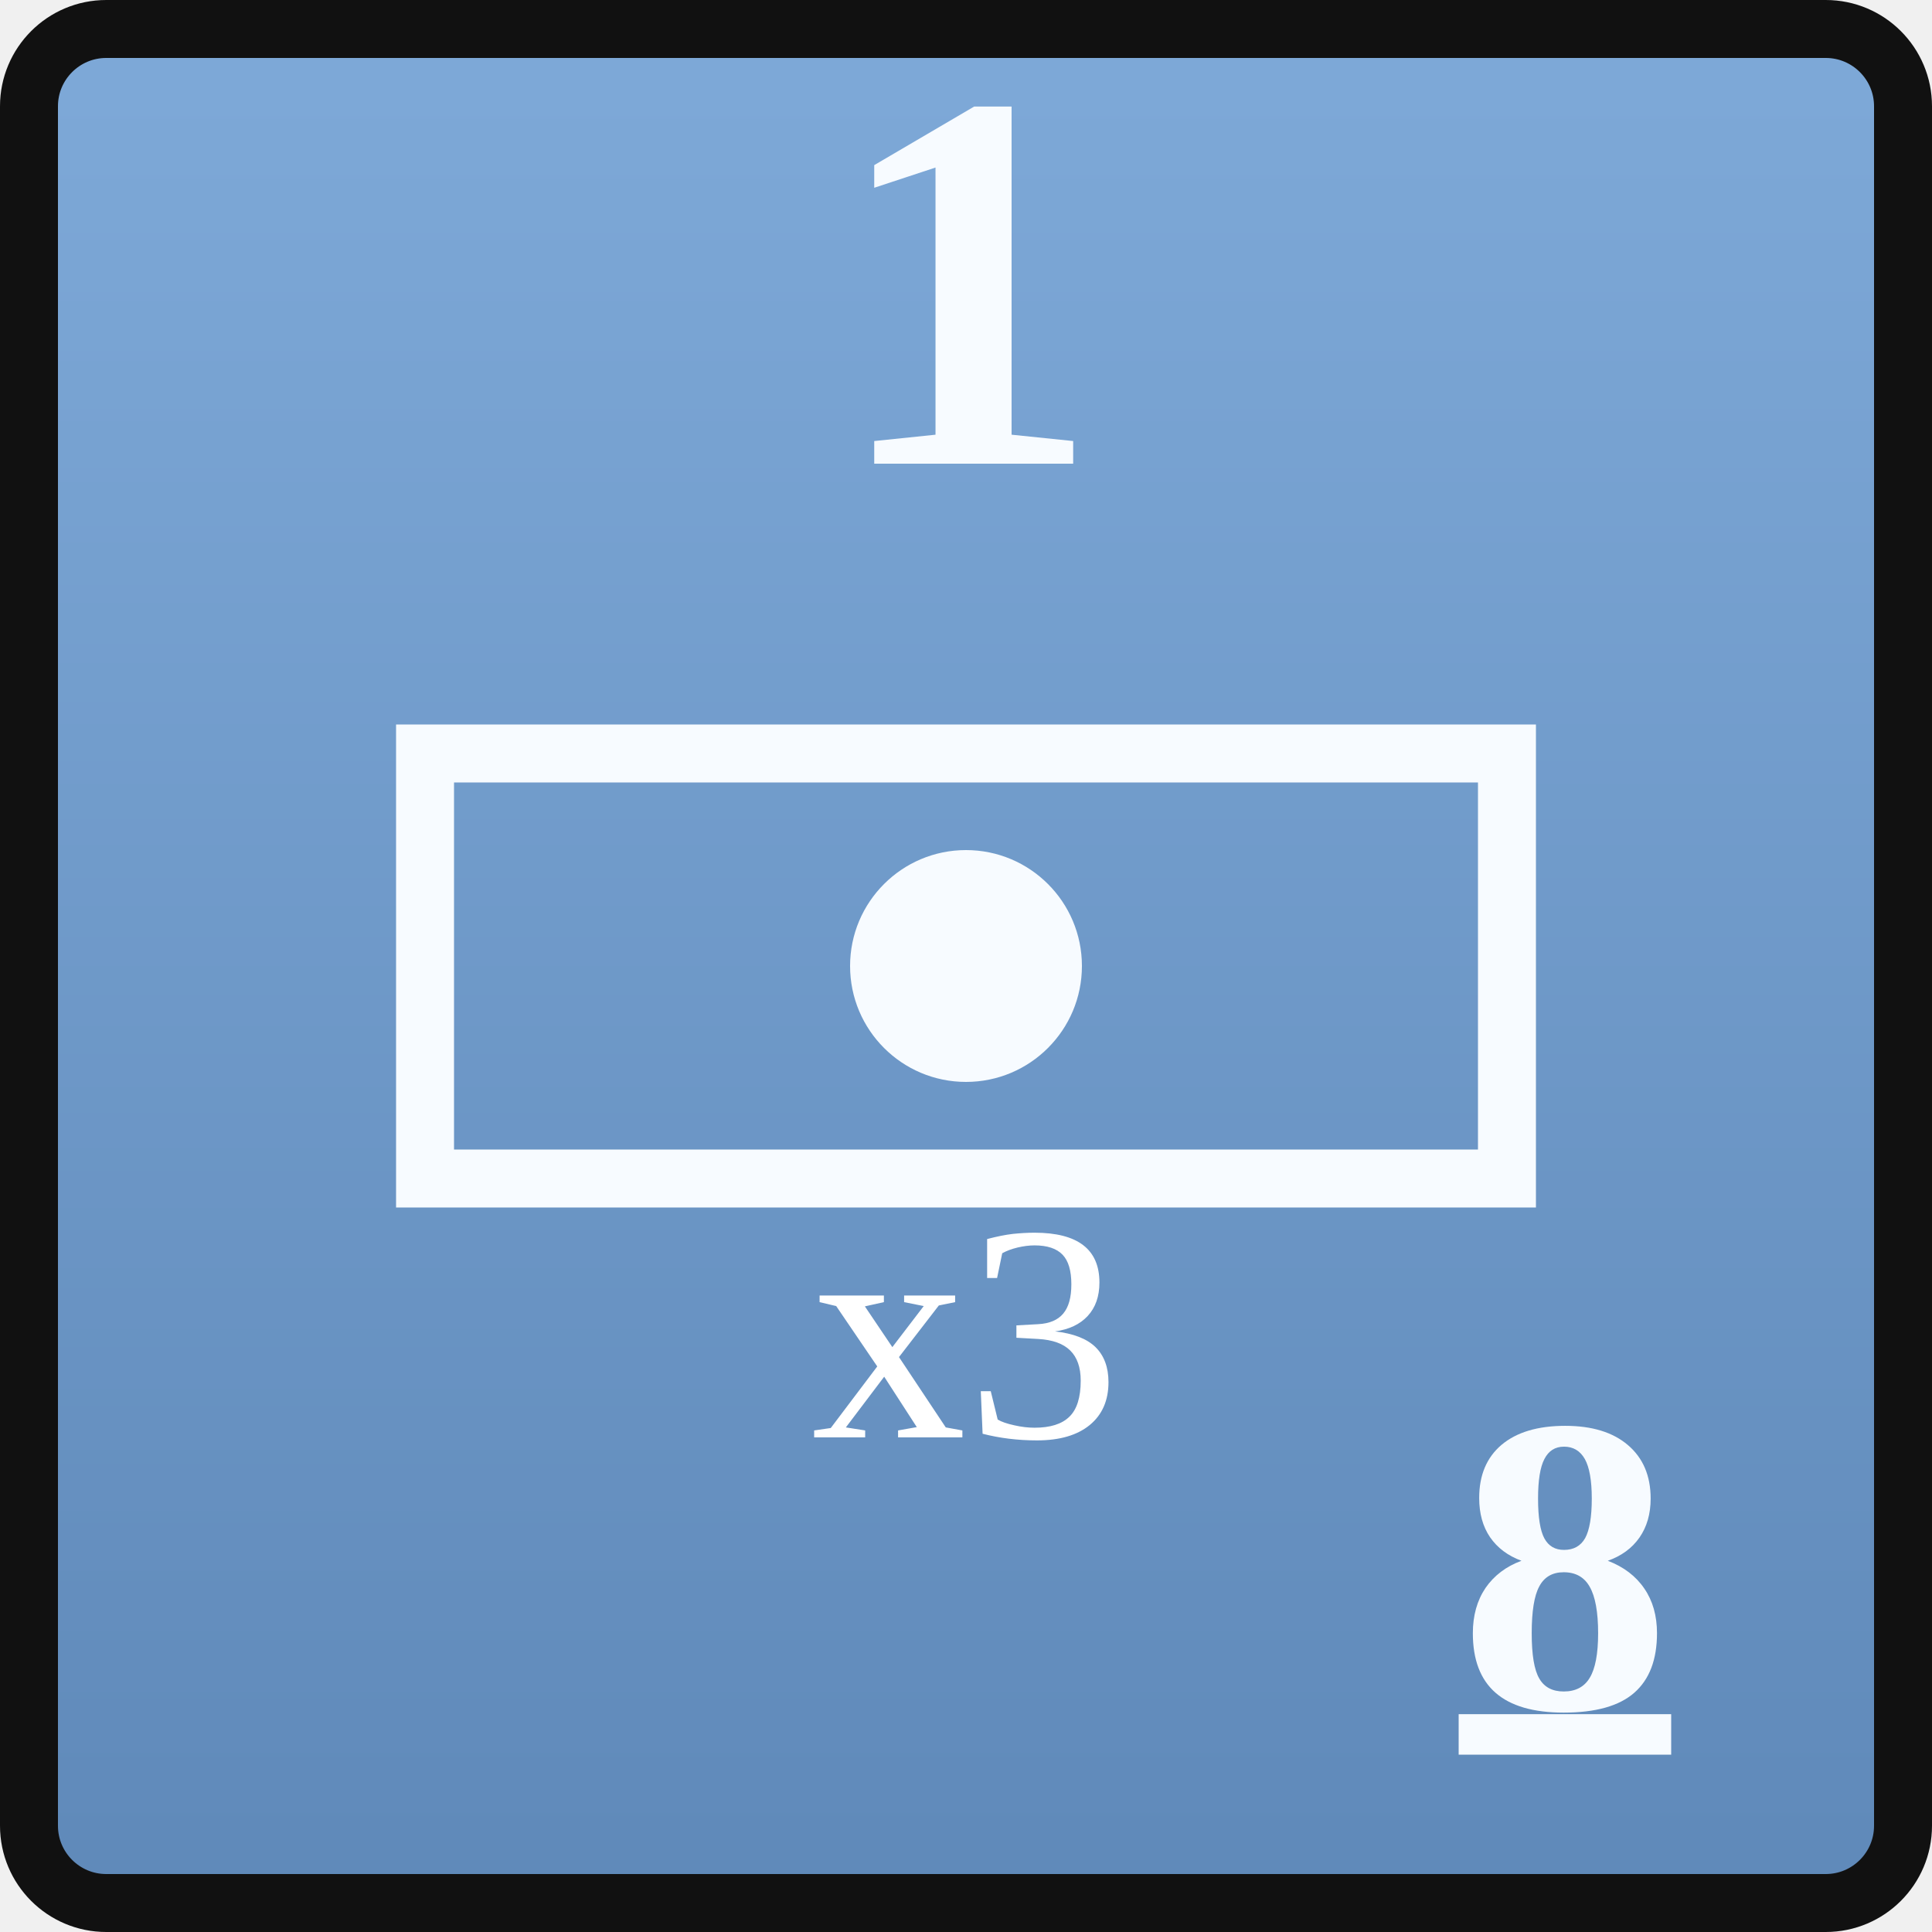
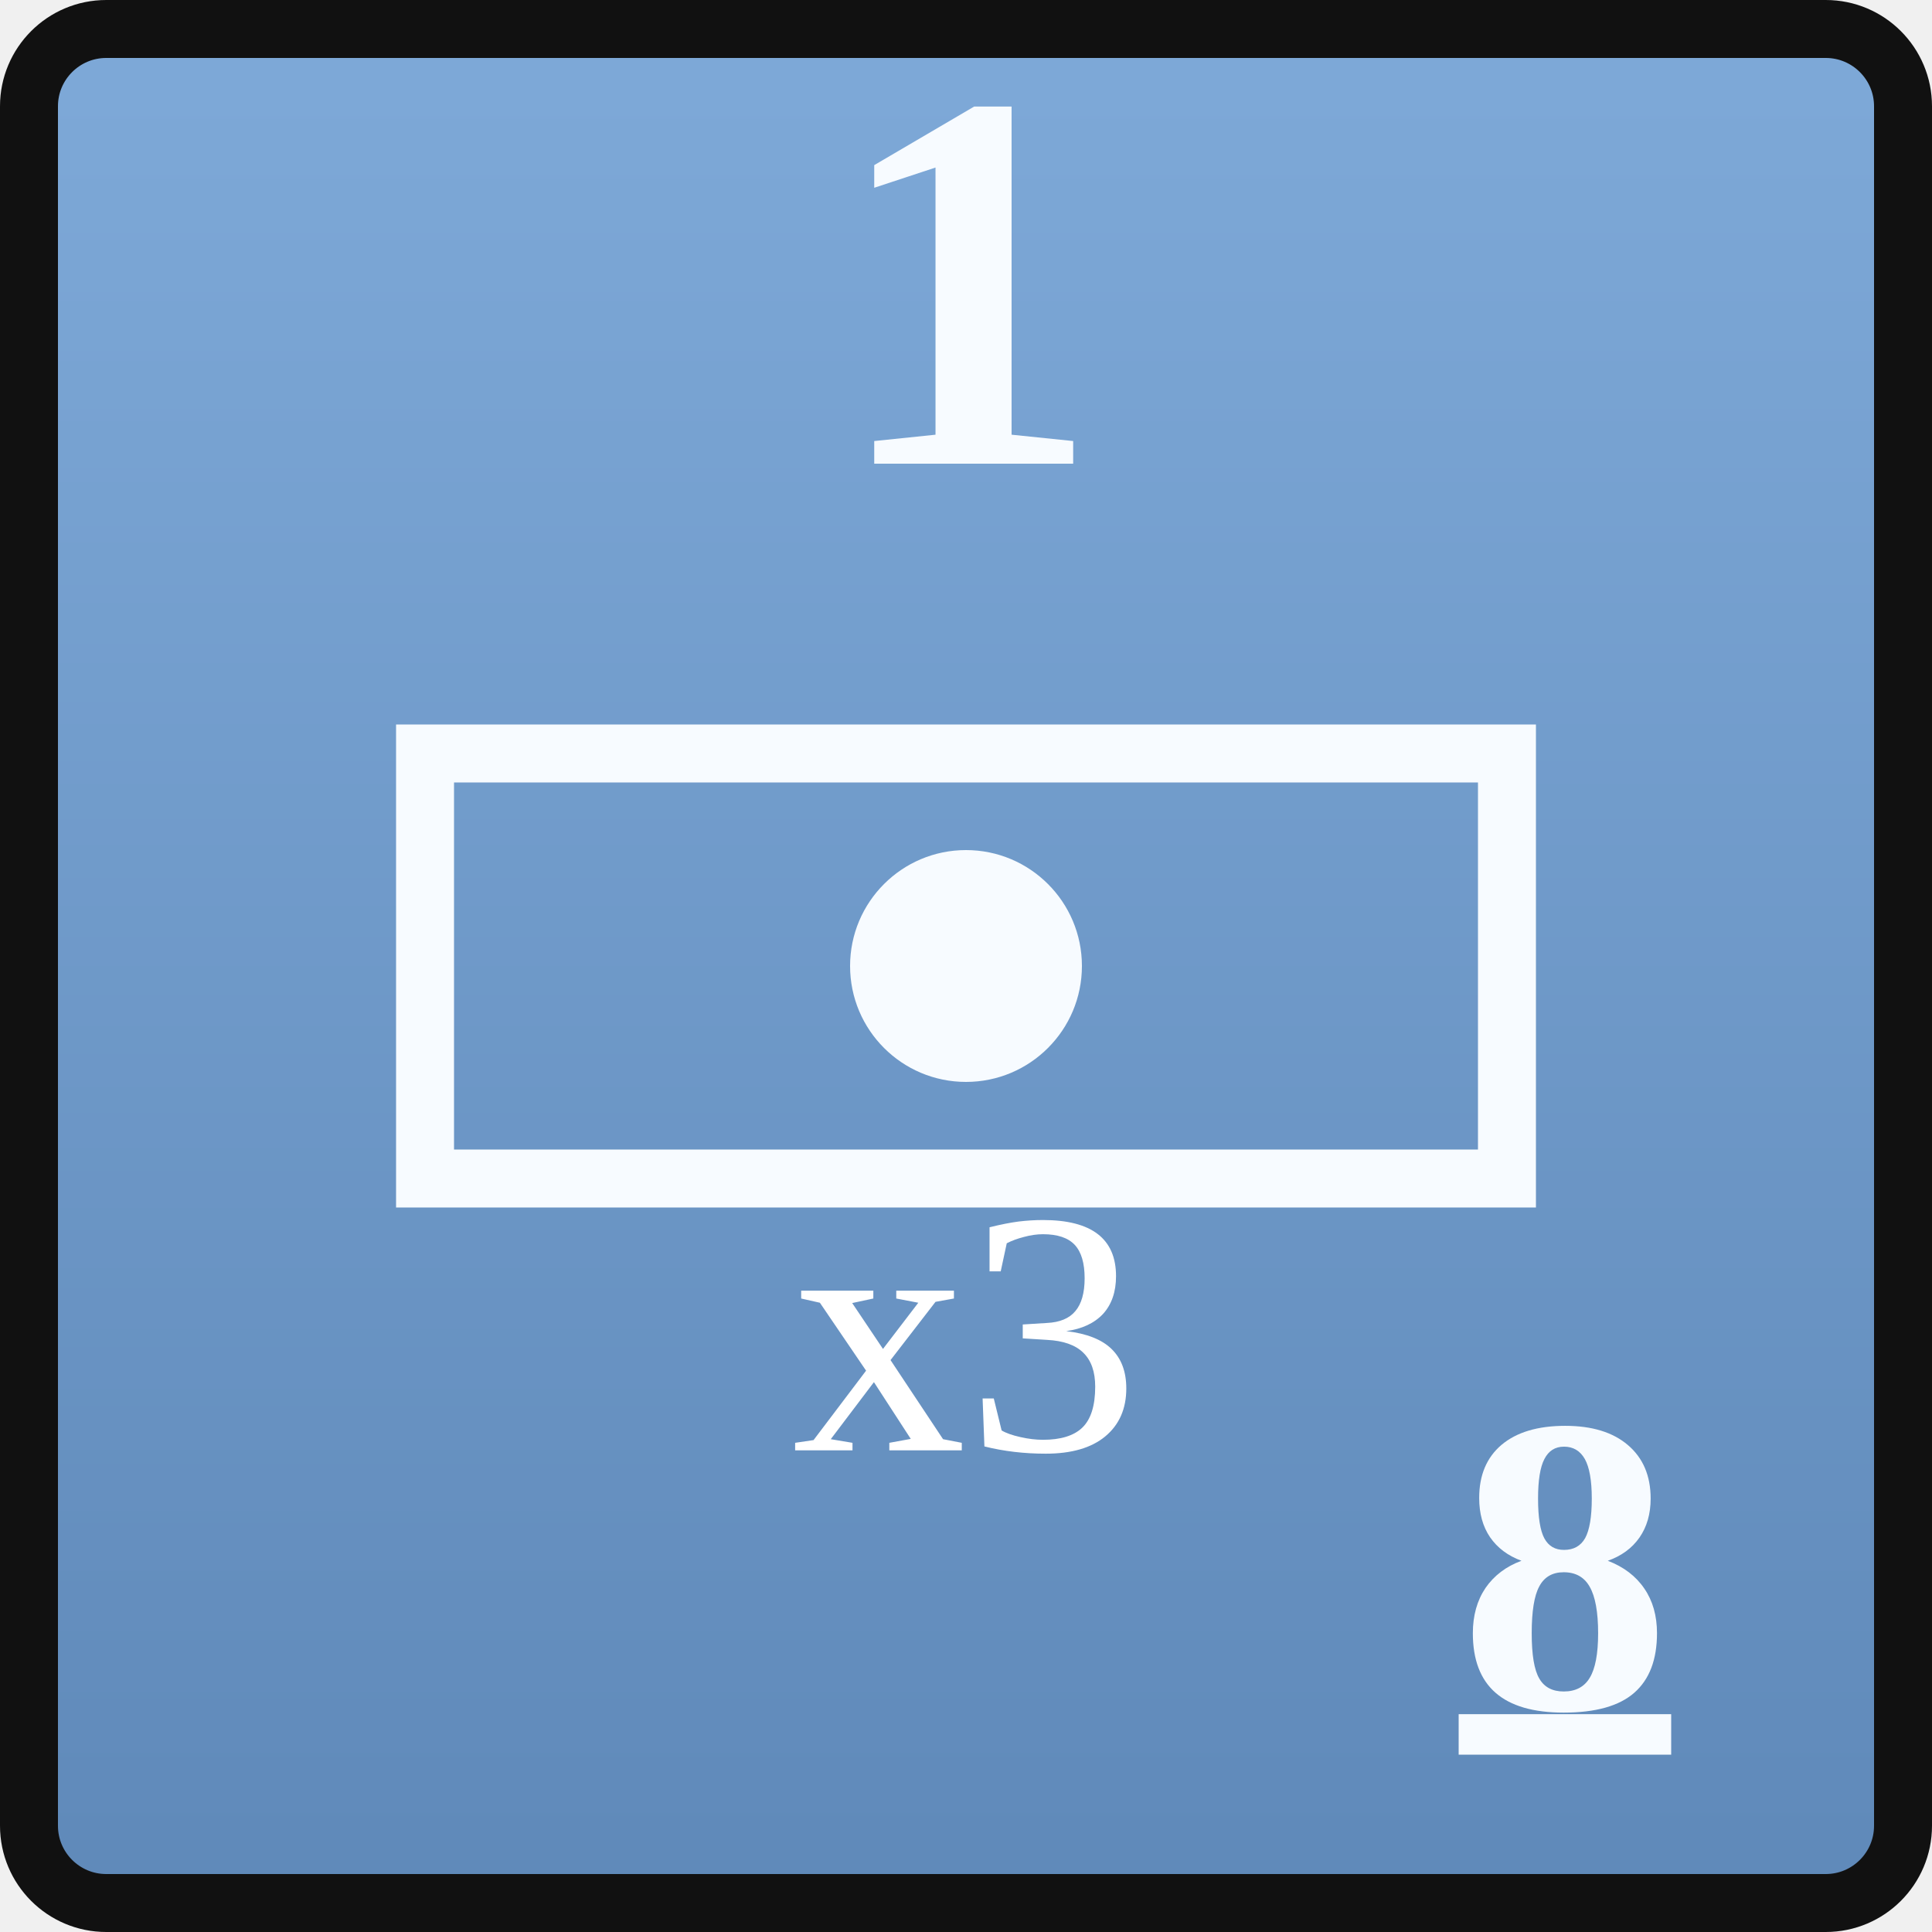
<svg xmlns="http://www.w3.org/2000/svg" width="0.5in" height="0.5in" viewBox="0 0 100 100">
  <defs>
    <linearGradient id="unionBlue" x1="0" y1="0" x2="0" y2="1">
      <stop offset="0%" stop-color="#7ea9d8" />
      <stop offset="100%" stop-color="#5f89b9" />
    </linearGradient>
  </defs>
  <rect x="1.5" y="1.5" width="97" height="97" rx="4" fill="url(#unionBlue)" stroke="#111111" stroke-width="3" />
  <text id="combat_factor" x="50" y="24" text-anchor="middle" font-family="Georgia, 'Times New Roman', serif" font-size="28" font-weight="700" fill="#f7fbff">1</text>
  <rect x="22" y="39" width="56" height="22" fill="none" stroke="#f7fbff" stroke-width="3" />
  <circle cx="50" cy="50" r="6" fill="#f7fbff" />
-   <text id="stacking_factor" x="50" y="69" text-anchor="middle" dominant-baseline="central" font-family="Georgia, 'Times New Roman', serif" font-size="16" font-weight="200" fill="#ffffff">x3</text>
+   <text id="stacking_factor" x="50" y="69" text-anchor="middle" dominant-baseline="central" font-family="Georgia, 'Times New Roman', serif" font-size="18" font-weight="200" fill="#ffffff">x3</text>
  <text id="movement_allowance_factor" x="81" y="81" text-anchor="middle" dominant-baseline="central" font-family="Georgia, 'Times New Roman', serif" font-size="22" font-weight="600" fill="#f7fbff" text-decoration="underline">8</text>
</svg>
